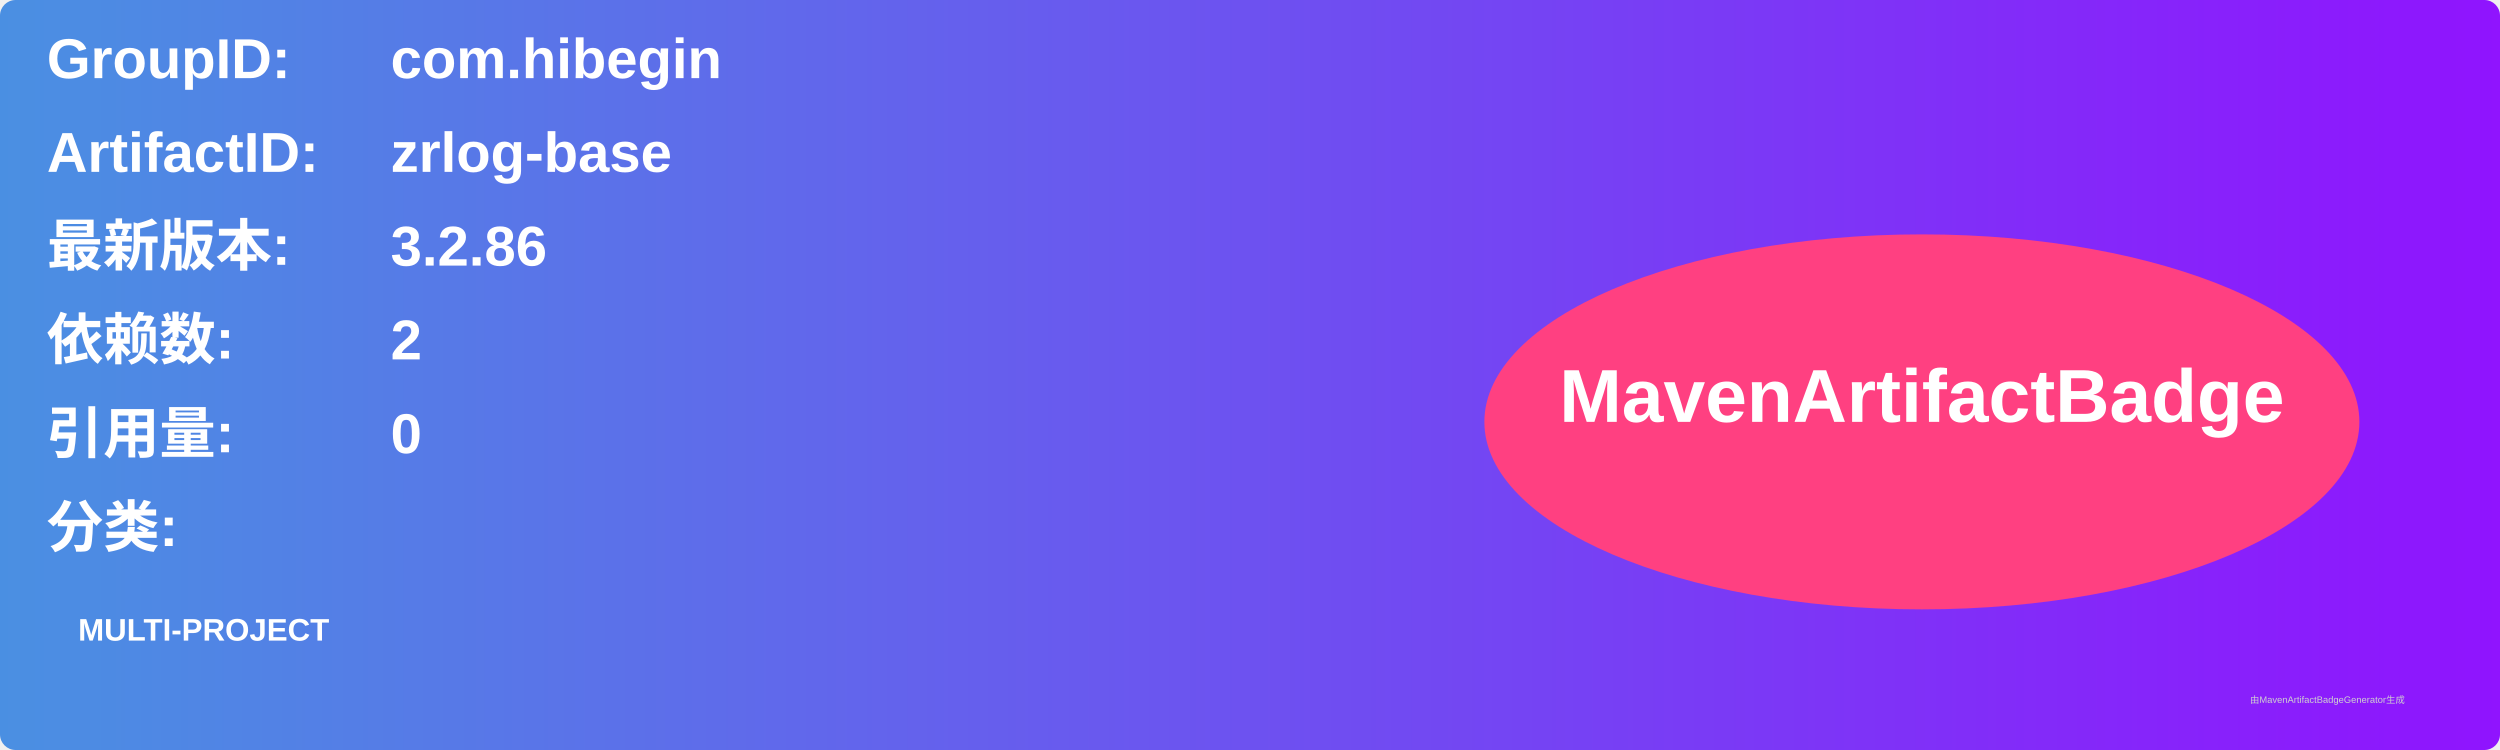
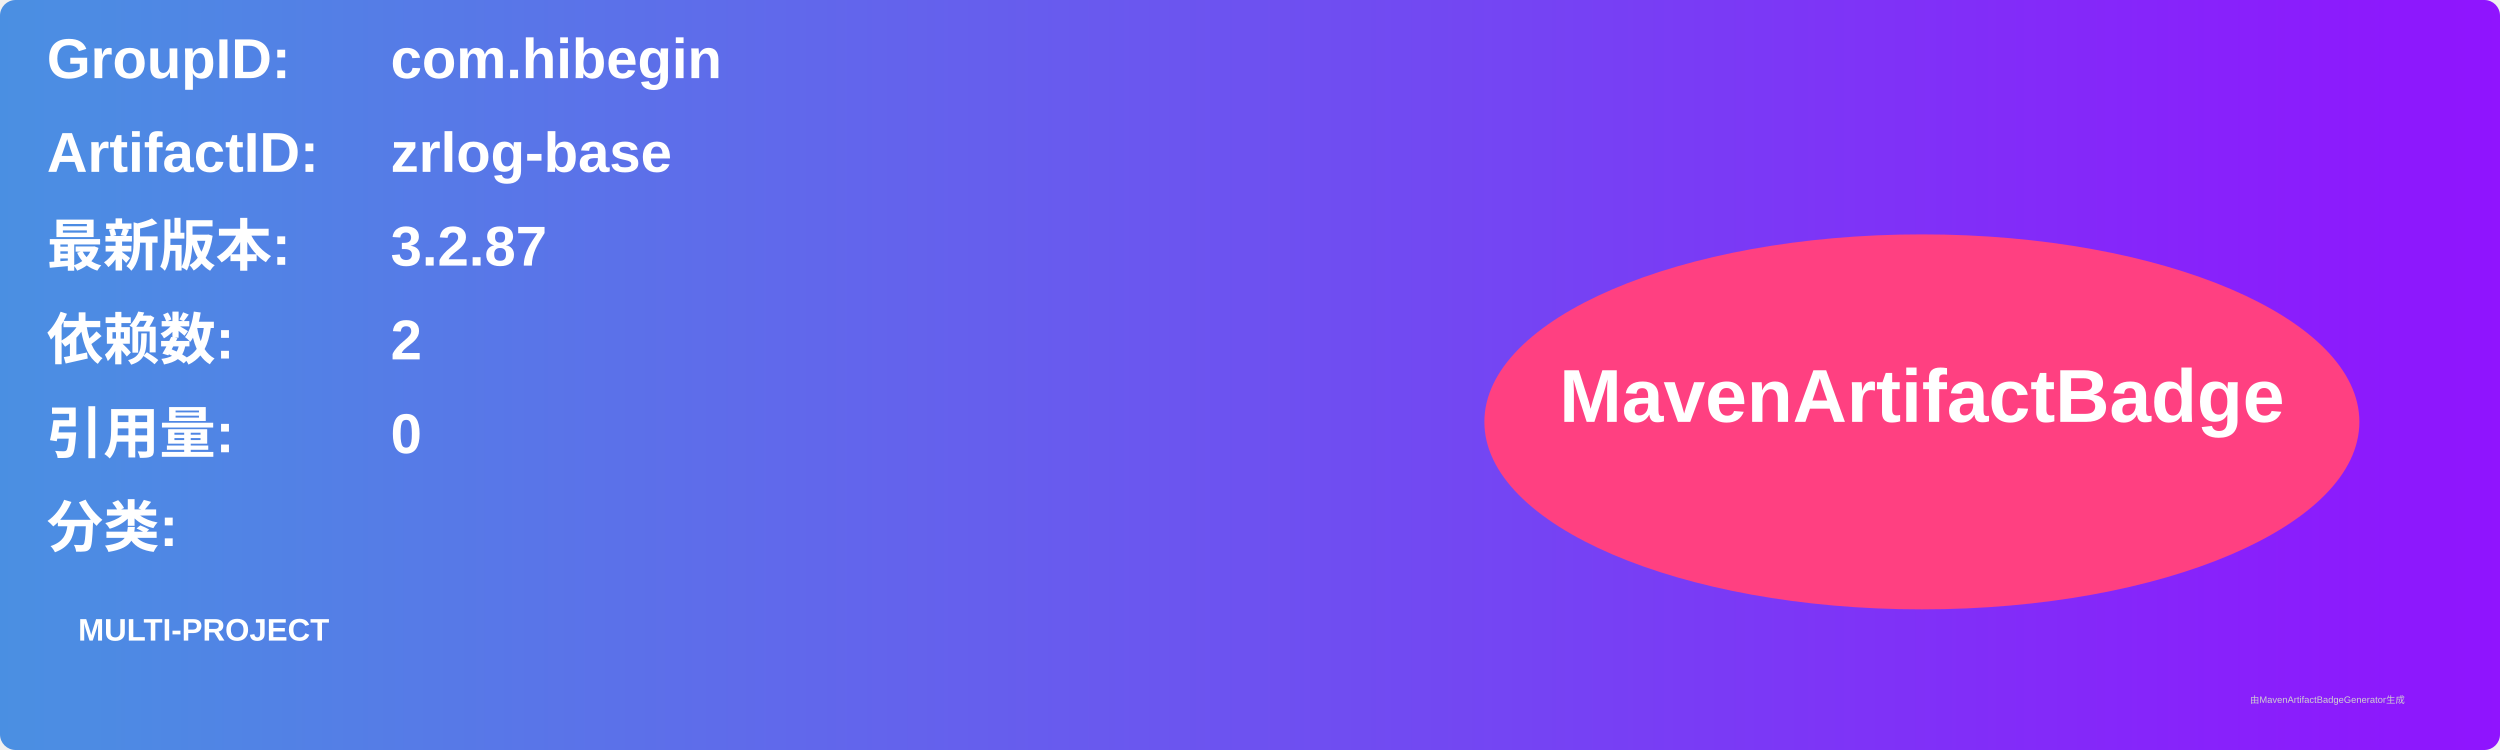
<svg xmlns="http://www.w3.org/2000/svg" width="800" height="240" viewBox="0 0 800 240">
  <linearGradient id="grad" x1="0%" y1="0%" x2="100%" y2="0%">
    <stop offset="0%" stop-color="#4a90e2" />
    <stop offset="100%" stop-color="#9013fe" />
  </linearGradient>
  <rect width="100%" height="100%" rx="5" ry="5" fill="url(#grad)" />
  <g transform="translate(15, 15)">
    <text x="0" y="10" font-family="Arial" font-size="18" fill="white" font-weight="bold" width="260">GroupID:</text>
    <text x="110" y="10" font-family="Arial" font-size="18" fill="white" font-weight="bold" width="460">com.hibegin</text>
    <text x="0" y="40" font-family="Arial" font-size="18" fill="white" font-weight="bold" width="260">ArtifactID:</text>
    <text x="110" y="40" font-family="Arial" font-size="18" fill="white" font-weight="bold" width="460">zrlog-base</text>
    <text x="0" y="70" font-family="Arial" font-size="18" fill="white" font-weight="bold">最新版本:</text>
    <text x="110" y="70" font-family="Arial" font-size="18" fill="white" font-weight="bold">
-       <tspan font-weight="bold">3.2.86</tspan>
+       <tspan font-weight="bold">3.2.87</tspan>
    </text>
    <text x="0" y="100" font-family="Arial" font-size="18" fill="white" font-weight="bold">依赖数: </text>
    <text x="110" y="100" font-family="Arial" font-size="18" fill="white">
      <tspan font-weight="bold">2</tspan>
    </text>
    <text x="0" y="130" font-family="Arial" font-size="18" fill="white" font-weight="bold">引用量: </text>
    <text x="110" y="130" font-family="Arial" font-size="18" fill="white">
      <tspan font-weight="bold">0</tspan>
    </text>
    <text x="0" y="160" font-family="Arial" font-size="18" fill="white" font-weight="bold">分类:</text>
    <text x="10" y="190" font-family="Arial" font-size="10" fill="white">
      <tspan font-weight="bold">MULTI-PROJECT</tspan>
    </text>
    <ellipse cx="600" cy="120" rx="140" ry="60" fill="#ff4081" />
    <text x="600" y="120" text-anchor="middle" font-family="Arial" font-size="24" fill="white" font-weight="bold">MavenArtifactBadge</text>
  </g>
  <text x="720" y="225" font-family="Arial" font-size="3" fill="#d0d0d0">由MavenArtifactBadgeGenerator生成</text>
</svg>
